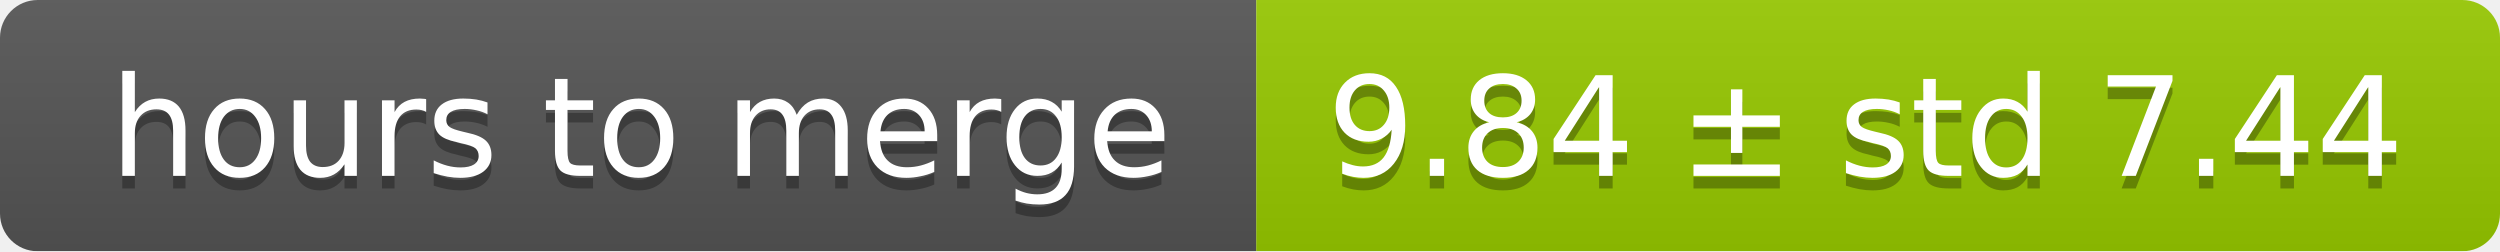
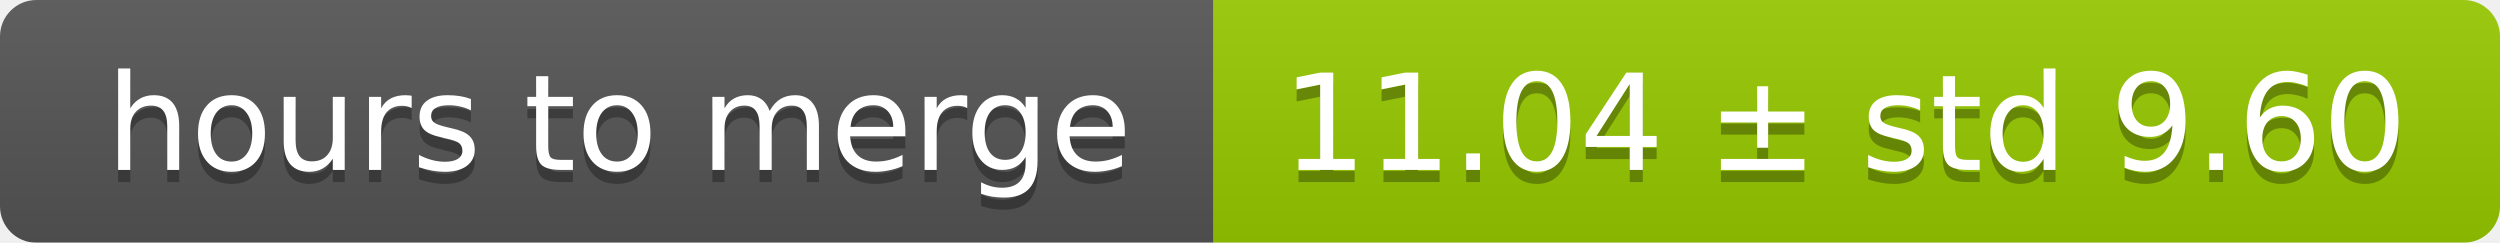
- <svg xmlns="http://www.w3.org/2000/svg" width="199" height="20">
+ <svg xmlns="http://www.w3.org/2000/svg" width="206" height="20">
  <linearGradient id="smooth" x2="0" y2="100%">
    <stop offset="0" stop-color="#bbb" stop-opacity=".1" />
    <stop offset="1" stop-opacity=".1" />
  </linearGradient>
  <mask id="round">
-     <rect width="199" height="20" rx="3" fill="#fff" />
+     <rect width="206" height="20" rx="3" fill="#fff" />
  </mask>
  <g mask="url(#round)">
    <rect width="100" height="20" fill="#555" />
-     <rect x="100" width="99" height="20" fill="#97ca00" />
-     <rect width="199" height="20" fill="url(#smooth)" />
+     <rect x="100" width="106" height="20" fill="#97ca00" />
+     <rect width="206" height="20" fill="url(#smooth)" />
  </g>
  <g fill="#fff" text-anchor="middle" font-family="DejaVu Sans,Verdana,Geneva,sans-serif" font-size="11">
    <text x="51" y="15" fill="#010101" fill-opacity=".3">hours to merge</text>
    <text x="51" y="14">hours to merge</text>
-     <text x="148.5" y="15" fill="#010101" fill-opacity=".3">9.84 ± std 7.44</text>
-     <text x="148.5" y="14">9.84 ± std 7.44</text>
+     <text x="152" y="15" fill="#010101" fill-opacity=".3">11.04 ± std 9.60</text>
+     <text x="152" y="14">11.04 ± std 9.60</text>
  </g>
</svg>
